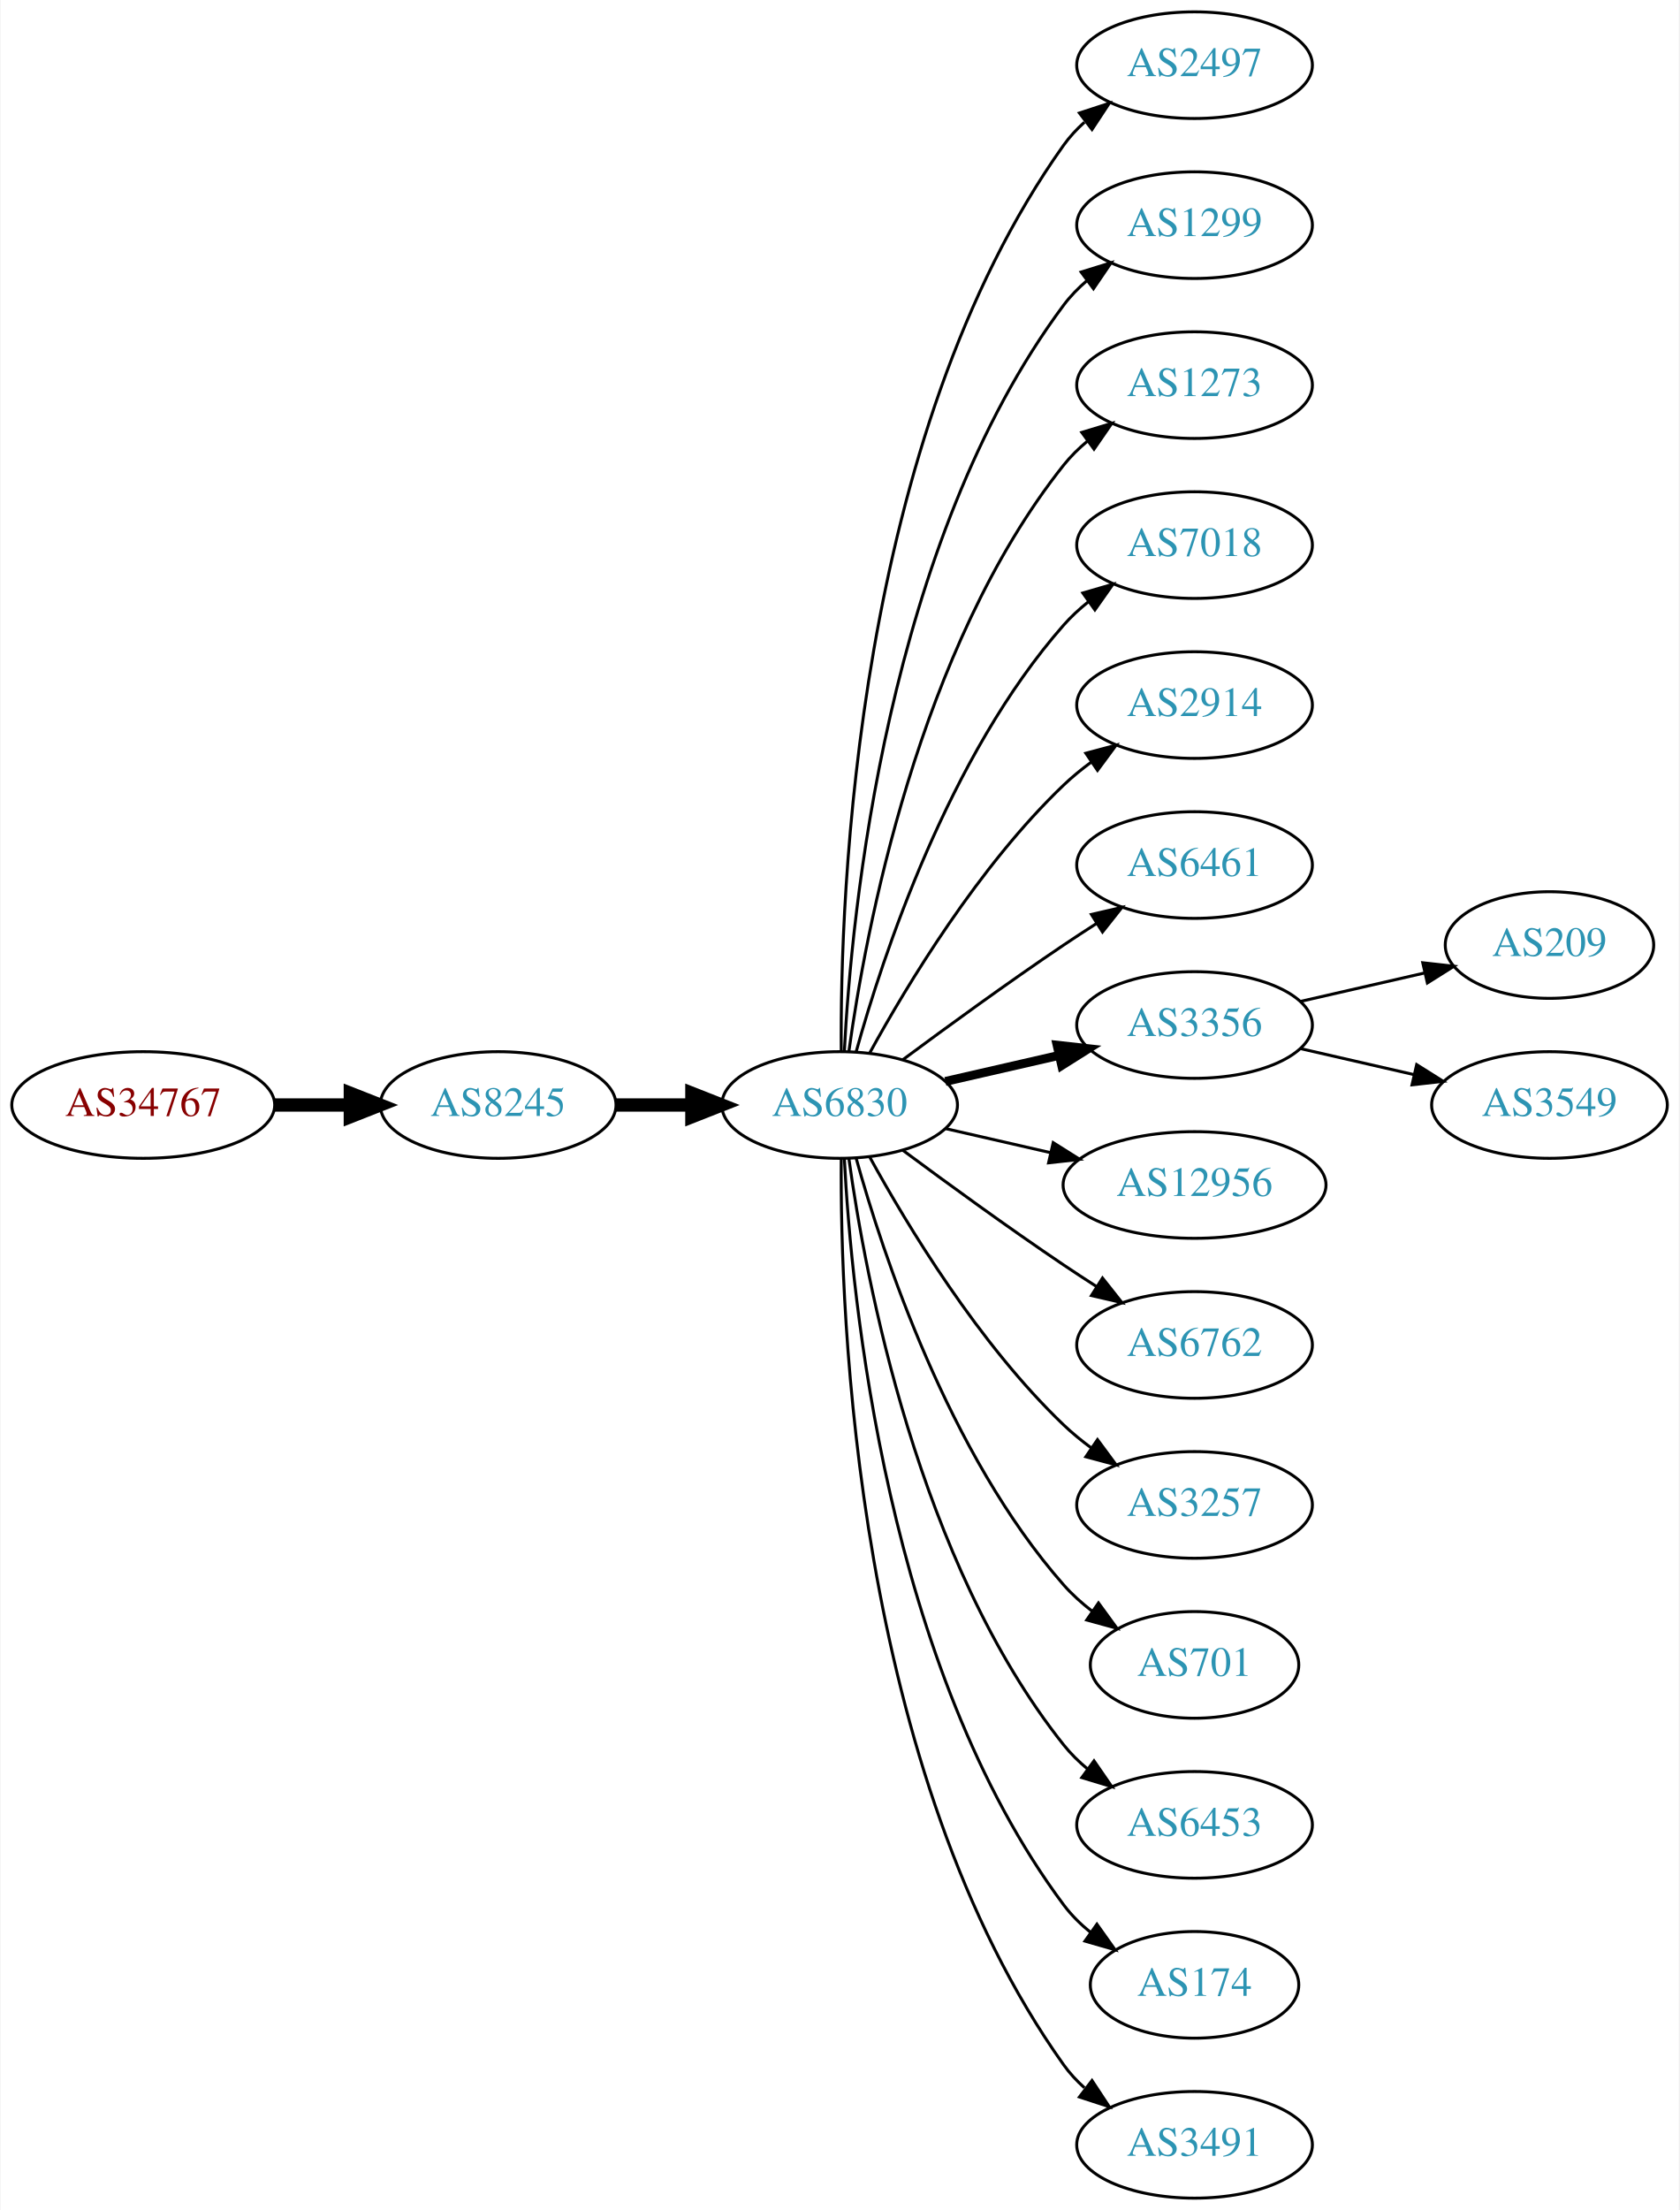
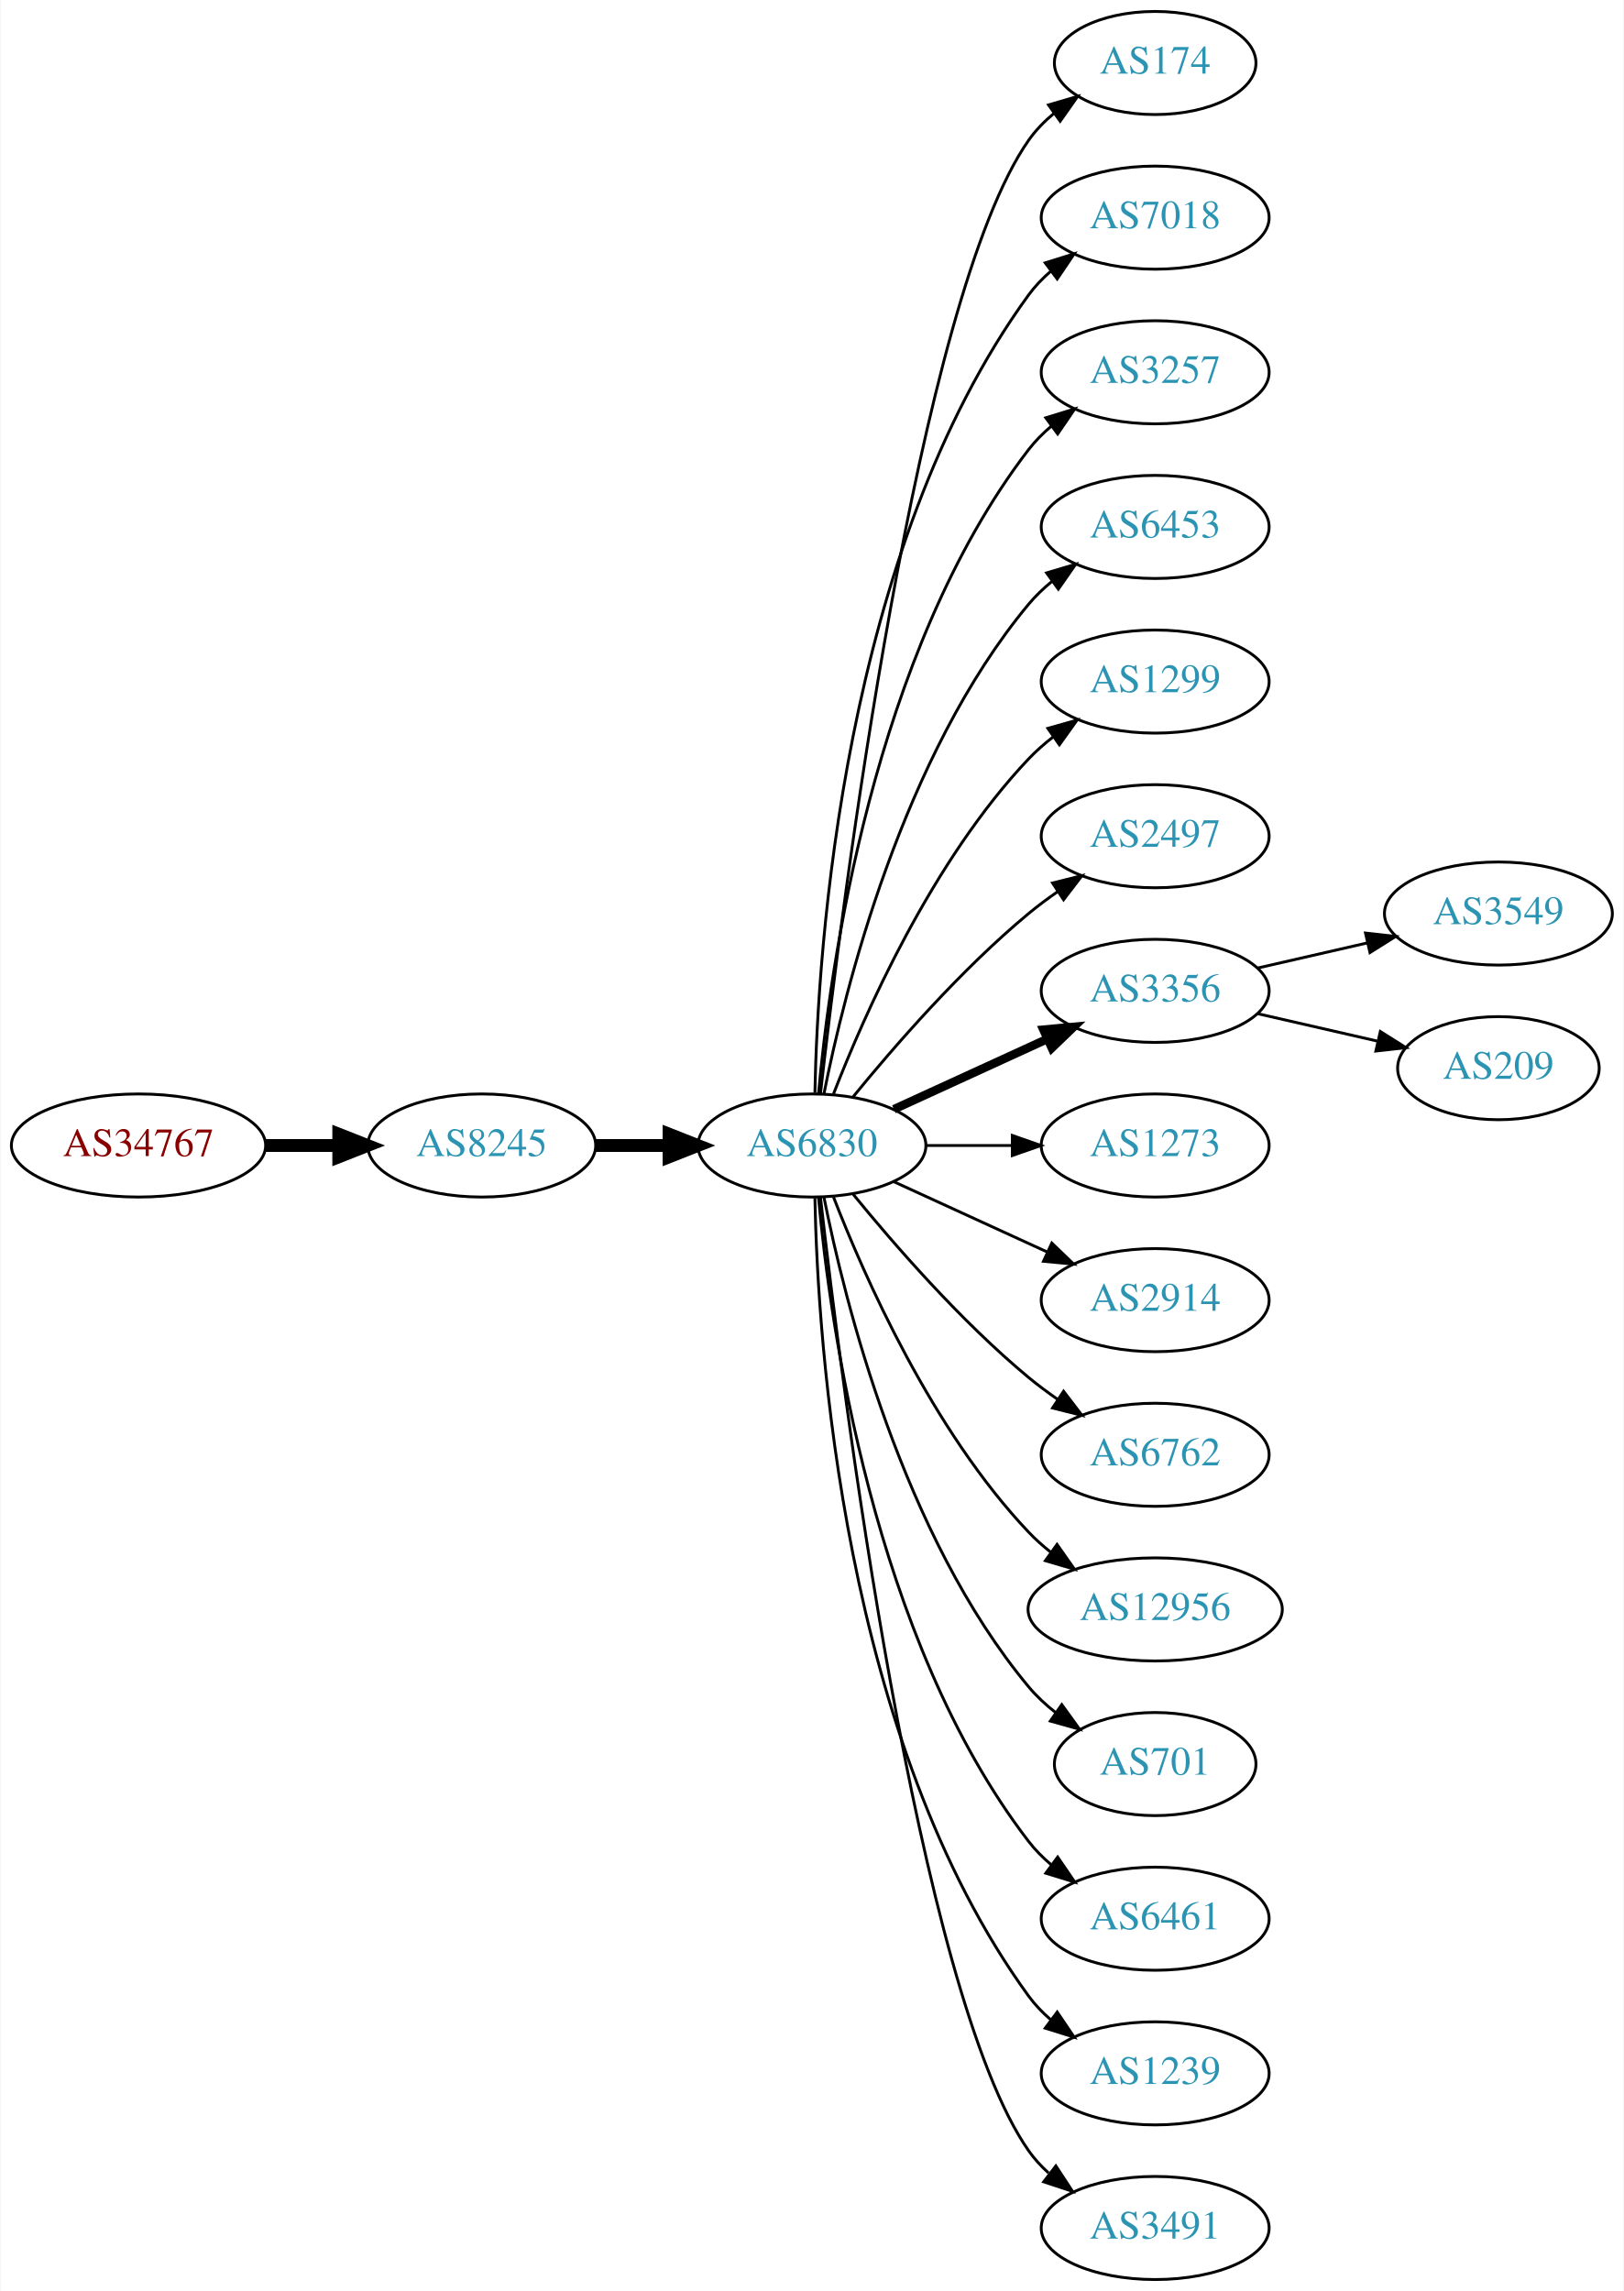
- <svg xmlns="http://www.w3.org/2000/svg" xmlns:xlink="http://www.w3.org/1999/xlink" width="567pt" height="746pt" viewBox="0.00 0.00 566.66 746.00">
-   <g id="graph0" class="graph" transform="scale(1 1) rotate(0) translate(4 742)">
-     <polygon fill="white" stroke="none" points="-4,4 -4,-742 562.663,-742 562.663,4 -4,4" />
+ <svg xmlns="http://www.w3.org/2000/svg" xmlns:xlink="http://www.w3.org/1999/xlink" width="567pt" height="800pt" viewBox="0.00 0.00 566.66 800.00">
+   <g id="graph0" class="graph" transform="scale(1 1) rotate(0) translate(4 796)">
+     <polygon fill="white" stroke="none" points="-4,4 -4,-796 562.663,-796 562.663,4 -4,4" />
    <g id="node1" class="node">
      <g id="a_node1">
        <a xlink:href="/asn/34767" xlink:title="AS34767 ~ Otto M. Steinmann e.U. [AT]">
-           <ellipse fill="#ffffff" stroke="black" cx="44.196" cy="-369" rx="44.393" ry="18" />
-           <text text-anchor="middle" x="44.196" y="-365.3" font-family="Times,serif" font-size="14.00" fill="#880000">AS34767</text>
+           <ellipse fill="#ffffff" stroke="black" cx="44.196" cy="-396" rx="44.393" ry="18" />
+           <text text-anchor="middle" x="44.196" y="-392.3" font-family="Times,serif" font-size="14.00" fill="#880000">AS34767</text>
        </a>
      </g>
    </g>
    <g id="node2" class="node">
      <g id="a_node2">
        <a xlink:href="/asn/8245" xlink:title="AS8245 ~ Video-Broadcast GmbH [AT]">
-           <ellipse fill="#ffffff" stroke="black" cx="164.039" cy="-369" rx="39.794" ry="18" />
-           <text text-anchor="middle" x="164.039" y="-365.3" font-family="Times,serif" font-size="14.00" fill="#2c94b3">AS8245</text>
+           <ellipse fill="#ffffff" stroke="black" cx="164.039" cy="-396" rx="39.794" ry="18" />
+           <text text-anchor="middle" x="164.039" y="-392.3" font-family="Times,serif" font-size="14.00" fill="#2c94b3">AS8245</text>
        </a>
      </g>
    </g>
    <g id="edge1" class="edge">
-       <path fill="none" stroke="black" stroke-width="4.5" d="M88.407,-369C96.72,-369 105.482,-369 113.965,-369" />
-       <polygon fill="black" stroke="black" stroke-width="4.5" points="114.123,-372.938 124.123,-369 114.123,-365.063 114.123,-372.938" />
+       <path fill="none" stroke="black" stroke-width="4.5" d="M88.407,-396C96.72,-396 105.482,-396 113.965,-396" />
+       <polygon fill="black" stroke="black" stroke-width="4.5" points="114.123,-399.938 124.123,-396 114.123,-392.063 114.123,-399.938" />
    </g>
    <g id="node3" class="node">
      <g id="a_node3">
        <a xlink:href="/asn/6830" xlink:title="AS6830 ~ LGI-UPC [AT]">
-           <ellipse fill="#ffffff" stroke="black" cx="279.332" cy="-369" rx="39.794" ry="18" />
-           <text text-anchor="middle" x="279.332" y="-365.3" font-family="Times,serif" font-size="14.00" fill="#2c94b3">AS6830</text>
+           <ellipse fill="#ffffff" stroke="black" cx="279.332" cy="-396" rx="39.794" ry="18" />
+           <text text-anchor="middle" x="279.332" y="-392.3" font-family="Times,serif" font-size="14.00" fill="#2c94b3">AS6830</text>
        </a>
      </g>
    </g>
    <g id="edge2" class="edge">
-       <path fill="none" stroke="black" stroke-width="4.5" d="M203.711,-369C211.914,-369 220.678,-369 229.21,-369" />
-       <polygon fill="black" stroke="black" stroke-width="4.5" points="229.449,-372.938 239.449,-369 229.449,-365.063 229.449,-372.938" />
+       <path fill="none" stroke="black" stroke-width="4.5" d="M203.711,-396C211.914,-396 220.678,-396 229.21,-396" />
+       <polygon fill="black" stroke="black" stroke-width="4.5" points="229.449,-399.938 239.449,-396 229.449,-392.063 229.449,-399.938" />
    </g>
    <g id="node4" class="node">
      <g id="a_node4">
-         <a xlink:href="/asn/2497" xlink:title="AS2497 ~ Internet Initiative Japan Inc. [JP]">
-           <ellipse fill="#ffffff" stroke="black" cx="399.174" cy="-720" rx="39.794" ry="18" />
-           <text text-anchor="middle" x="399.174" y="-716.3" font-family="Times,serif" font-size="14.00" fill="#2c94b3">AS2497</text>
+         <a xlink:href="/asn/174" xlink:title="AS174 ~ Cogent Communications [US]">
+           <ellipse fill="#ffffff" stroke="black" cx="399.174" cy="-774" rx="35.194" ry="18" />
+           <text text-anchor="middle" x="399.174" y="-770.3" font-family="Times,serif" font-size="14.00" fill="#2c94b3">AS174</text>
        </a>
      </g>
    </g>
    <g id="edge3" class="edge">
-       <path fill="none" stroke="black" d="M279.88,-387.063C279.461,-439.503 284.615,-594.293 354.978,-693 356.98,-695.809 359.375,-698.388 361.996,-700.743" />
-       <polygon fill="black" stroke="black" points="360.3,-703.852 370.372,-707.139 364.548,-698.288 360.3,-703.852" />
+       <path fill="none" stroke="black" d="M282.302,-414.101C289.53,-477.928 316.207,-691.628 354.978,-747 357.432,-750.505 360.501,-753.649 363.865,-756.444" />
+       <polygon fill="black" stroke="black" points="361.929,-759.363 372.098,-762.336 366.003,-753.67 361.929,-759.363" />
    </g>
    <g id="node5" class="node">
      <g id="a_node5">
-         <a xlink:href="/asn/1299" xlink:title="AS1299 ~ Telia Carrier [EU]">
-           <ellipse fill="#ffffff" stroke="black" cx="399.174" cy="-666" rx="39.794" ry="18" />
-           <text text-anchor="middle" x="399.174" y="-662.3" font-family="Times,serif" font-size="14.00" fill="#2c94b3">AS1299</text>
+         <a xlink:href="/asn/7018" xlink:title="AS7018 ~ AT&amp;T Services, Inc. [US]">
+           <ellipse fill="#ffffff" stroke="black" cx="399.174" cy="-720" rx="39.794" ry="18" />
+           <text text-anchor="middle" x="399.174" y="-716.3" font-family="Times,serif" font-size="14.00" fill="#2c94b3">AS7018</text>
        </a>
      </g>
    </g>
    <g id="edge4" class="edge">
-       <path fill="none" stroke="black" d="M280.923,-387.023C283.3,-433.412 295.218,-558.893 354.978,-639 357.226,-642.013 359.917,-644.769 362.844,-647.272" />
-       <polygon fill="black" stroke="black" points="360.875,-650.169 370.995,-653.303 365.039,-644.542 360.875,-650.169" />
+       <path fill="none" stroke="black" d="M280.363,-414.337C281.337,-464.079 290.056,-603.806 354.978,-693 357.19,-696.039 359.858,-698.813 362.77,-701.326" />
+       <polygon fill="black" stroke="black" points="360.788,-704.214 370.901,-707.373 364.965,-698.597 360.788,-704.214" />
    </g>
    <g id="node6" class="node">
      <g id="a_node6">
-         <a xlink:href="/asn/1273" xlink:title="AS1273 ~ Vodafone Group PLC [EU]">
-           <ellipse fill="#ffffff" stroke="black" cx="399.174" cy="-612" rx="39.794" ry="18" />
-           <text text-anchor="middle" x="399.174" y="-608.3" font-family="Times,serif" font-size="14.00" fill="#2c94b3">AS1273</text>
+         <a xlink:href="/asn/3257" xlink:title="AS3257 ~ GTT [DE]">
+           <ellipse fill="#ffffff" stroke="black" cx="399.174" cy="-666" rx="39.794" ry="18" />
+           <text text-anchor="middle" x="399.174" y="-662.3" font-family="Times,serif" font-size="14.00" fill="#2c94b3">AS3257</text>
        </a>
      </g>
    </g>
    <g id="edge5" class="edge">
-       <path fill="none" stroke="black" d="M282.471,-387.17C287.971,-426.974 305.797,-523.233 354.978,-585 357.319,-587.94 360.074,-590.649 363.04,-593.121" />
-       <polygon fill="black" stroke="black" points="361.105,-596.042 371.246,-599.11 365.232,-590.388 361.105,-596.042" />
+       <path fill="none" stroke="black" d="M281.616,-414.117C285.514,-457.332 300.531,-568.131 354.978,-639 357.268,-641.981 359.988,-644.716 362.932,-647.205" />
+       <polygon fill="black" stroke="black" points="360.979,-650.113 371.109,-653.218 365.126,-644.473 360.979,-650.113" />
    </g>
    <g id="node7" class="node">
      <g id="a_node7">
-         <a xlink:href="/asn/7018" xlink:title="AS7018 ~ AT&amp;T Services, Inc. [US]">
-           <ellipse fill="#ffffff" stroke="black" cx="399.174" cy="-558" rx="39.794" ry="18" />
-           <text text-anchor="middle" x="399.174" y="-554.3" font-family="Times,serif" font-size="14.00" fill="#2c94b3">AS7018</text>
+         <a xlink:href="/asn/6453" xlink:title="AS6453 ~ TATA COMMUNICATIONS (AMERICA) INC [US]">
+           <ellipse fill="#ffffff" stroke="black" cx="399.174" cy="-612" rx="39.794" ry="18" />
+           <text text-anchor="middle" x="399.174" y="-608.3" font-family="Times,serif" font-size="14.00" fill="#2c94b3">AS6453</text>
        </a>
      </g>
    </g>
    <g id="edge6" class="edge">
-       <path fill="none" stroke="black" d="M284.904,-386.946C293.81,-418.995 316.094,-486.842 354.978,-531 357.462,-533.821 360.312,-536.449 363.337,-538.871" />
-       <polygon fill="black" stroke="black" points="361.455,-541.828 371.627,-544.791 365.523,-536.131 361.455,-541.828" />
+       <path fill="none" stroke="black" d="M283.53,-414.073C290.694,-450.141 310.968,-532.125 354.978,-585 357.383,-587.889 360.179,-590.563 363.172,-593.013" />
+       <polygon fill="black" stroke="black" points="361.26,-595.95 371.415,-598.973 365.361,-590.277 361.26,-595.95" />
    </g>
    <g id="node8" class="node">
      <g id="a_node8">
-         <a xlink:href="/asn/2914" xlink:title="AS2914 ~ NTT America, Inc. [US]">
-           <ellipse fill="#ffffff" stroke="black" cx="399.174" cy="-504" rx="39.794" ry="18" />
-           <text text-anchor="middle" x="399.174" y="-500.3" font-family="Times,serif" font-size="14.00" fill="#2c94b3">AS2914</text>
+         <a xlink:href="/asn/1299" xlink:title="AS1299 ~ Telia Carrier [EU]">
+           <ellipse fill="#ffffff" stroke="black" cx="399.174" cy="-558" rx="39.794" ry="18" />
+           <text text-anchor="middle" x="399.174" y="-554.3" font-family="Times,serif" font-size="14.00" fill="#2c94b3">AS1299</text>
        </a>
      </g>
    </g>
    <g id="edge7" class="edge">
-       <path fill="none" stroke="black" d="M289.573,-386.713C302.118,-409.561 326.295,-449.611 354.978,-477 357.846,-479.739 361.035,-482.347 364.344,-484.785" />
-       <polygon fill="black" stroke="black" points="362.468,-487.742 372.704,-490.477 366.407,-481.956 362.468,-487.742" />
+       <path fill="none" stroke="black" d="M286.855,-413.994C297.605,-441.728 321.262,-495.429 354.978,-531 357.564,-533.728 360.481,-536.294 363.55,-538.677" />
+       <polygon fill="black" stroke="black" points="361.704,-541.658 371.898,-544.543 365.728,-535.93 361.704,-541.658" />
    </g>
    <g id="node9" class="node">
      <g id="a_node9">
-         <a xlink:href="/asn/6461" xlink:title="AS6461 ~ Zayo Bandwidth [US]">
-           <ellipse fill="#ffffff" stroke="black" cx="399.174" cy="-450" rx="39.794" ry="18" />
-           <text text-anchor="middle" x="399.174" y="-446.3" font-family="Times,serif" font-size="14.00" fill="#2c94b3">AS6461</text>
+         <a xlink:href="/asn/2497" xlink:title="AS2497 ~ Internet Initiative Japan Inc. [JP]">
+           <ellipse fill="#ffffff" stroke="black" cx="399.174" cy="-504" rx="39.794" ry="18" />
+           <text text-anchor="middle" x="399.174" y="-500.3" font-family="Times,serif" font-size="14.00" fill="#2c94b3">AS2497</text>
        </a>
      </g>
    </g>
    <g id="edge8" class="edge">
-       <path fill="none" stroke="black" d="M300.662,-384.277C315.524,-395.304 336.269,-410.407 354.978,-423 358.527,-425.389 362.277,-427.839 366.026,-430.242" />
-       <polygon fill="black" stroke="black" points="364.352,-433.325 374.674,-435.712 368.094,-427.409 364.352,-433.325" />
+       <path fill="none" stroke="black" d="M293.751,-413.065C307.865,-430.375 331.28,-457.345 354.978,-477 358.194,-479.668 361.695,-482.27 365.265,-484.741" />
+       <polygon fill="black" stroke="black" points="363.343,-487.666 373.622,-490.236 367.189,-481.817 363.343,-487.666" />
    </g>
    <g id="node10" class="node">
      <g id="a_node10">
        <a xlink:href="/asn/3356" xlink:title="AS3356 ~ Level 3 Parent, LLC [US]">
-           <ellipse fill="#ffffff" stroke="black" cx="399.174" cy="-396" rx="39.794" ry="18" />
-           <text text-anchor="middle" x="399.174" y="-392.3" font-family="Times,serif" font-size="14.00" fill="#2c94b3">AS3356</text>
+           <ellipse fill="#ffffff" stroke="black" cx="399.174" cy="-450" rx="39.794" ry="18" />
+           <text text-anchor="middle" x="399.174" y="-446.3" font-family="Times,serif" font-size="14.00" fill="#2c94b3">AS3356</text>
        </a>
      </g>
    </g>
    <g id="edge9" class="edge">
-       <path fill="none" stroke="black" stroke-width="3" d="M315.051,-376.955C327.051,-379.704 340.672,-382.825 353.364,-385.733" />
-       <polygon fill="black" stroke="black" stroke-width="3" points="352.767,-389.187 363.296,-388.009 354.33,-382.364 352.767,-389.187" />
+       <path fill="none" stroke="black" stroke-width="3" d="M307.96,-408.661C323.917,-415.973 344.188,-425.261 361.471,-433.181" />
+       <polygon fill="black" stroke="black" stroke-width="3" points="360.169,-436.435 370.718,-437.419 363.085,-430.071 360.169,-436.435" />
    </g>
    <g id="node11" class="node">
      <g id="a_node11">
-         <a xlink:href="/asn/12956" xlink:title="AS12956 ~ TELXIUS [ES]">
-           <ellipse fill="#ffffff" stroke="black" cx="399.174" cy="-342" rx="44.393" ry="18" />
-           <text text-anchor="middle" x="399.174" y="-338.3" font-family="Times,serif" font-size="14.00" fill="#2c94b3">AS12956</text>
+         <a xlink:href="/asn/1273" xlink:title="AS1273 ~ Vodafone Group PLC [EU]">
+           <ellipse fill="#ffffff" stroke="black" cx="399.174" cy="-396" rx="39.794" ry="18" />
+           <text text-anchor="middle" x="399.174" y="-392.3" font-family="Times,serif" font-size="14.00" fill="#2c94b3">AS1273</text>
        </a>
      </g>
    </g>
    <g id="edge10" class="edge">
-       <path fill="none" stroke="black" d="M315.051,-361.045C326.189,-358.493 338.725,-355.621 350.618,-352.896" />
-       <polygon fill="black" stroke="black" points="351.446,-356.297 360.412,-350.652 349.883,-349.474 351.446,-356.297" />
+       <path fill="none" stroke="black" d="M319.244,-396C328.798,-396 339.147,-396 349.11,-396" />
+       <polygon fill="black" stroke="black" points="349.302,-399.5 359.302,-396 349.302,-392.5 349.302,-399.5" />
    </g>
    <g id="node12" class="node">
      <g id="a_node12">
+         <a xlink:href="/asn/2914" xlink:title="AS2914 ~ NTT America, Inc. [US]">
+           <ellipse fill="#ffffff" stroke="black" cx="399.174" cy="-342" rx="39.794" ry="18" />
+           <text text-anchor="middle" x="399.174" y="-338.3" font-family="Times,serif" font-size="14.00" fill="#2c94b3">AS2914</text>
+         </a>
+       </g>
+     </g>
+     <g id="edge11" class="edge">
+       <path fill="none" stroke="black" d="M307.96,-383.339C323.917,-376.027 344.188,-366.739 361.471,-358.819" />
+       <polygon fill="black" stroke="black" points="363.085,-361.929 370.718,-354.581 360.169,-355.565 363.085,-361.929" />
+     </g>
+     <g id="node13" class="node">
+       <g id="a_node13">
        <a xlink:href="/asn/6762" xlink:title="AS6762 ~ TELECOM ITALIA SPARKLE S.p.A. [IT]">
          <ellipse fill="#ffffff" stroke="black" cx="399.174" cy="-288" rx="39.794" ry="18" />
          <text text-anchor="middle" x="399.174" y="-284.3" font-family="Times,serif" font-size="14.00" fill="#2c94b3">AS6762</text>
        </a>
      </g>
    </g>
-     <g id="edge11" class="edge">
-       <path fill="none" stroke="black" d="M300.662,-353.723C315.524,-342.696 336.269,-327.593 354.978,-315 358.527,-312.611 362.277,-310.161 366.026,-307.758" />
-       <polygon fill="black" stroke="black" points="368.094,-310.591 374.674,-302.288 364.352,-304.675 368.094,-310.591" />
-     </g>
-     <g id="node13" class="node">
-       <g id="a_node13">
-         <a xlink:href="/asn/3257" xlink:title="AS3257 ~ GTT [DE]">
-           <ellipse fill="#ffffff" stroke="black" cx="399.174" cy="-234" rx="39.794" ry="18" />
-           <text text-anchor="middle" x="399.174" y="-230.3" font-family="Times,serif" font-size="14.00" fill="#2c94b3">AS3257</text>
-         </a>
-       </g>
-     </g>
    <g id="edge12" class="edge">
-       <path fill="none" stroke="black" d="M289.573,-351.287C302.118,-328.439 326.295,-288.389 354.978,-261 357.846,-258.261 361.035,-255.653 364.344,-253.215" />
-       <polygon fill="black" stroke="black" points="366.407,-256.044 372.704,-247.523 362.468,-250.258 366.407,-256.044" />
+       <path fill="none" stroke="black" d="M293.751,-378.935C307.865,-361.625 331.28,-334.655 354.978,-315 358.194,-312.332 361.695,-309.73 365.265,-307.259" />
+       <polygon fill="black" stroke="black" points="367.189,-310.183 373.622,-301.764 363.343,-304.334 367.189,-310.183" />
    </g>
    <g id="node14" class="node">
      <g id="a_node14">
+         <a xlink:href="/asn/12956" xlink:title="AS12956 ~ TELXIUS [ES]">
+           <ellipse fill="#ffffff" stroke="black" cx="399.174" cy="-234" rx="44.393" ry="18" />
+           <text text-anchor="middle" x="399.174" y="-230.3" font-family="Times,serif" font-size="14.00" fill="#2c94b3">AS12956</text>
+         </a>
+       </g>
+     </g>
+     <g id="edge13" class="edge">
+       <path fill="none" stroke="black" d="M286.855,-378.006C297.605,-350.272 321.262,-296.571 354.978,-261 357.362,-258.485 360.029,-256.107 362.835,-253.883" />
+       <polygon fill="black" stroke="black" points="364.904,-256.707 370.997,-248.039 360.828,-251.015 364.904,-256.707" />
+     </g>
+     <g id="node15" class="node">
+       <g id="a_node15">
        <a xlink:href="/asn/701" xlink:title="AS701 ~ UUNET [US]">
          <ellipse fill="#ffffff" stroke="black" cx="399.174" cy="-180" rx="35.194" ry="18" />
          <text text-anchor="middle" x="399.174" y="-176.3" font-family="Times,serif" font-size="14.00" fill="#2c94b3">AS701</text>
        </a>
      </g>
    </g>
-     <g id="edge13" class="edge">
-       <path fill="none" stroke="black" d="M284.904,-351.054C293.81,-319.005 316.094,-251.158 354.978,-207 357.805,-203.789 361.107,-200.828 364.602,-198.136" />
-       <polygon fill="black" stroke="black" points="366.736,-200.916 372.977,-192.355 362.759,-195.155 366.736,-200.916" />
-     </g>
-     <g id="node15" class="node">
-       <g id="a_node15">
-         <a xlink:href="/asn/6453" xlink:title="AS6453 ~ TATA COMMUNICATIONS (AMERICA) INC [US]">
-           <ellipse fill="#ffffff" stroke="black" cx="399.174" cy="-126" rx="39.794" ry="18" />
-           <text text-anchor="middle" x="399.174" y="-122.3" font-family="Times,serif" font-size="14.00" fill="#2c94b3">AS6453</text>
-         </a>
-       </g>
-     </g>
    <g id="edge14" class="edge">
-       <path fill="none" stroke="black" d="M282.471,-350.83C287.971,-311.026 305.797,-214.767 354.978,-153 357.319,-150.06 360.074,-147.351 363.04,-144.879" />
-       <polygon fill="black" stroke="black" points="365.232,-147.612 371.246,-138.89 361.105,-141.958 365.232,-147.612" />
+       <path fill="none" stroke="black" d="M283.53,-377.927C290.694,-341.859 310.968,-259.875 354.978,-207 357.715,-203.712 360.96,-200.702 364.423,-197.983" />
+       <polygon fill="black" stroke="black" points="366.56,-200.761 372.764,-192.173 362.558,-195.017 366.56,-200.761" />
    </g>
    <g id="node16" class="node">
      <g id="a_node16">
-         <a xlink:href="/asn/174" xlink:title="AS174 ~ Cogent Communications [US]">
-           <ellipse fill="#ffffff" stroke="black" cx="399.174" cy="-72" rx="35.194" ry="18" />
-           <text text-anchor="middle" x="399.174" y="-68.3" font-family="Times,serif" font-size="14.00" fill="#2c94b3">AS174</text>
+         <a xlink:href="/asn/6461" xlink:title="AS6461 ~ Zayo Bandwidth [US]">
+           <ellipse fill="#ffffff" stroke="black" cx="399.174" cy="-126" rx="39.794" ry="18" />
+           <text text-anchor="middle" x="399.174" y="-122.3" font-family="Times,serif" font-size="14.00" fill="#2c94b3">AS6461</text>
        </a>
      </g>
    </g>
    <g id="edge15" class="edge">
-       <path fill="none" stroke="black" d="M280.923,-350.977C283.3,-304.588 295.218,-179.107 354.978,-99 357.536,-95.571 360.67,-92.474 364.071,-89.705" />
-       <polygon fill="black" stroke="black" points="366.209,-92.479 372.344,-83.841 362.161,-86.769 366.209,-92.479" />
+       <path fill="none" stroke="black" d="M281.616,-377.883C285.514,-334.668 300.531,-223.869 354.978,-153 357.268,-150.019 359.988,-147.284 362.932,-144.795" />
+       <polygon fill="black" stroke="black" points="365.126,-147.527 371.109,-138.782 360.979,-141.887 365.126,-147.527" />
    </g>
    <g id="node17" class="node">
      <g id="a_node17">
+         <a xlink:href="/asn/1239" xlink:title="AS1239 ~ Sprint [US]">
+           <ellipse fill="#ffffff" stroke="black" cx="399.174" cy="-72" rx="39.794" ry="18" />
+           <text text-anchor="middle" x="399.174" y="-68.3" font-family="Times,serif" font-size="14.00" fill="#2c94b3">AS1239</text>
+         </a>
+       </g>
+     </g>
+     <g id="edge16" class="edge">
+       <path fill="none" stroke="black" d="M280.363,-377.663C281.337,-327.921 290.056,-188.194 354.978,-99 357.19,-95.961 359.858,-93.187 362.77,-90.674" />
+       <polygon fill="black" stroke="black" points="364.965,-93.403 370.901,-84.627 360.788,-87.786 364.965,-93.403" />
+     </g>
+     <g id="node18" class="node">
+       <g id="a_node18">
        <a xlink:href="/asn/3491" xlink:title="AS3491 ~ PCCW Global, Inc. [US]">
          <ellipse fill="#ffffff" stroke="black" cx="399.174" cy="-18" rx="39.794" ry="18" />
          <text text-anchor="middle" x="399.174" y="-14.3" font-family="Times,serif" font-size="14.00" fill="#2c94b3">AS3491</text>
        </a>
      </g>
    </g>
-     <g id="edge16" class="edge">
-       <path fill="none" stroke="black" d="M279.88,-350.937C279.461,-298.497 284.615,-143.707 354.978,-45 356.98,-42.191 359.375,-39.612 361.996,-37.257" />
-       <polygon fill="black" stroke="black" points="364.548,-39.712 370.372,-30.861 360.3,-34.148 364.548,-39.712" />
-     </g>
-     <g id="node18" class="node">
-       <g id="a_node18">
+     <g id="edge17" class="edge">
+       <path fill="none" stroke="black" d="M282.302,-377.899C289.53,-314.072 316.207,-100.372 354.978,-45 356.956,-42.175 359.334,-39.584 361.944,-37.221" />
+       <polygon fill="black" stroke="black" points="364.497,-39.674 370.303,-30.812 360.238,-34.119 364.497,-39.674" />
+     </g>
+     <g id="node19" class="node">
+       <g id="a_node19">
+         <a xlink:href="/asn/3549" xlink:title="AS3549 ~ Level 3 Parent, LLC [US]">
+           <ellipse fill="#ffffff" stroke="black" cx="519.017" cy="-477" rx="39.794" ry="18" />
+           <text text-anchor="middle" x="519.017" y="-473.3" font-family="Times,serif" font-size="14.00" fill="#2c94b3">AS3549</text>
+         </a>
+       </g>
+     </g>
+     <g id="edge18" class="edge">
+       <path fill="none" stroke="black" d="M434.893,-457.955C446.893,-460.704 460.514,-463.825 473.207,-466.733" />
+       <polygon fill="black" stroke="black" points="472.609,-470.187 483.138,-469.009 474.173,-463.364 472.609,-470.187" />
+     </g>
+     <g id="node20" class="node">
+       <g id="a_node20">
        <a xlink:href="/asn/209" xlink:title="AS209 ~ CenturyLink Communications, LLC [US]">
          <ellipse fill="#ffffff" stroke="black" cx="519.017" cy="-423" rx="35.194" ry="18" />
          <text text-anchor="middle" x="519.017" y="-419.3" font-family="Times,serif" font-size="14.00" fill="#2c94b3">AS209</text>
        </a>
      </g>
    </g>
-     <g id="edge17" class="edge">
-       <path fill="none" stroke="black" d="M434.893,-403.955C447.986,-406.955 463.008,-410.396 476.649,-413.522" />
-       <polygon fill="black" stroke="black" points="476.227,-417.016 486.756,-415.838 477.79,-410.193 476.227,-417.016" />
-     </g>
-     <g id="node19" class="node">
-       <g id="a_node19">
-         <a xlink:href="/asn/3549" xlink:title="AS3549 ~ Level 3 Parent, LLC [US]">
-           <ellipse fill="#ffffff" stroke="black" cx="519.017" cy="-369" rx="39.794" ry="18" />
-           <text text-anchor="middle" x="519.017" y="-365.3" font-family="Times,serif" font-size="14.00" fill="#2c94b3">AS3549</text>
-         </a>
-       </g>
-     </g>
-     <g id="edge18" class="edge">
-       <path fill="none" stroke="black" d="M434.893,-388.045C446.893,-385.296 460.514,-382.175 473.207,-379.267" />
-       <polygon fill="black" stroke="black" points="474.173,-382.636 483.138,-376.991 472.609,-375.813 474.173,-382.636" />
+     <g id="edge19" class="edge">
+       <path fill="none" stroke="black" d="M434.893,-442.045C447.986,-439.045 463.008,-435.604 476.649,-432.478" />
+       <polygon fill="black" stroke="black" points="477.79,-435.807 486.756,-430.162 476.227,-428.984 477.79,-435.807" />
    </g>
  </g>
</svg>
